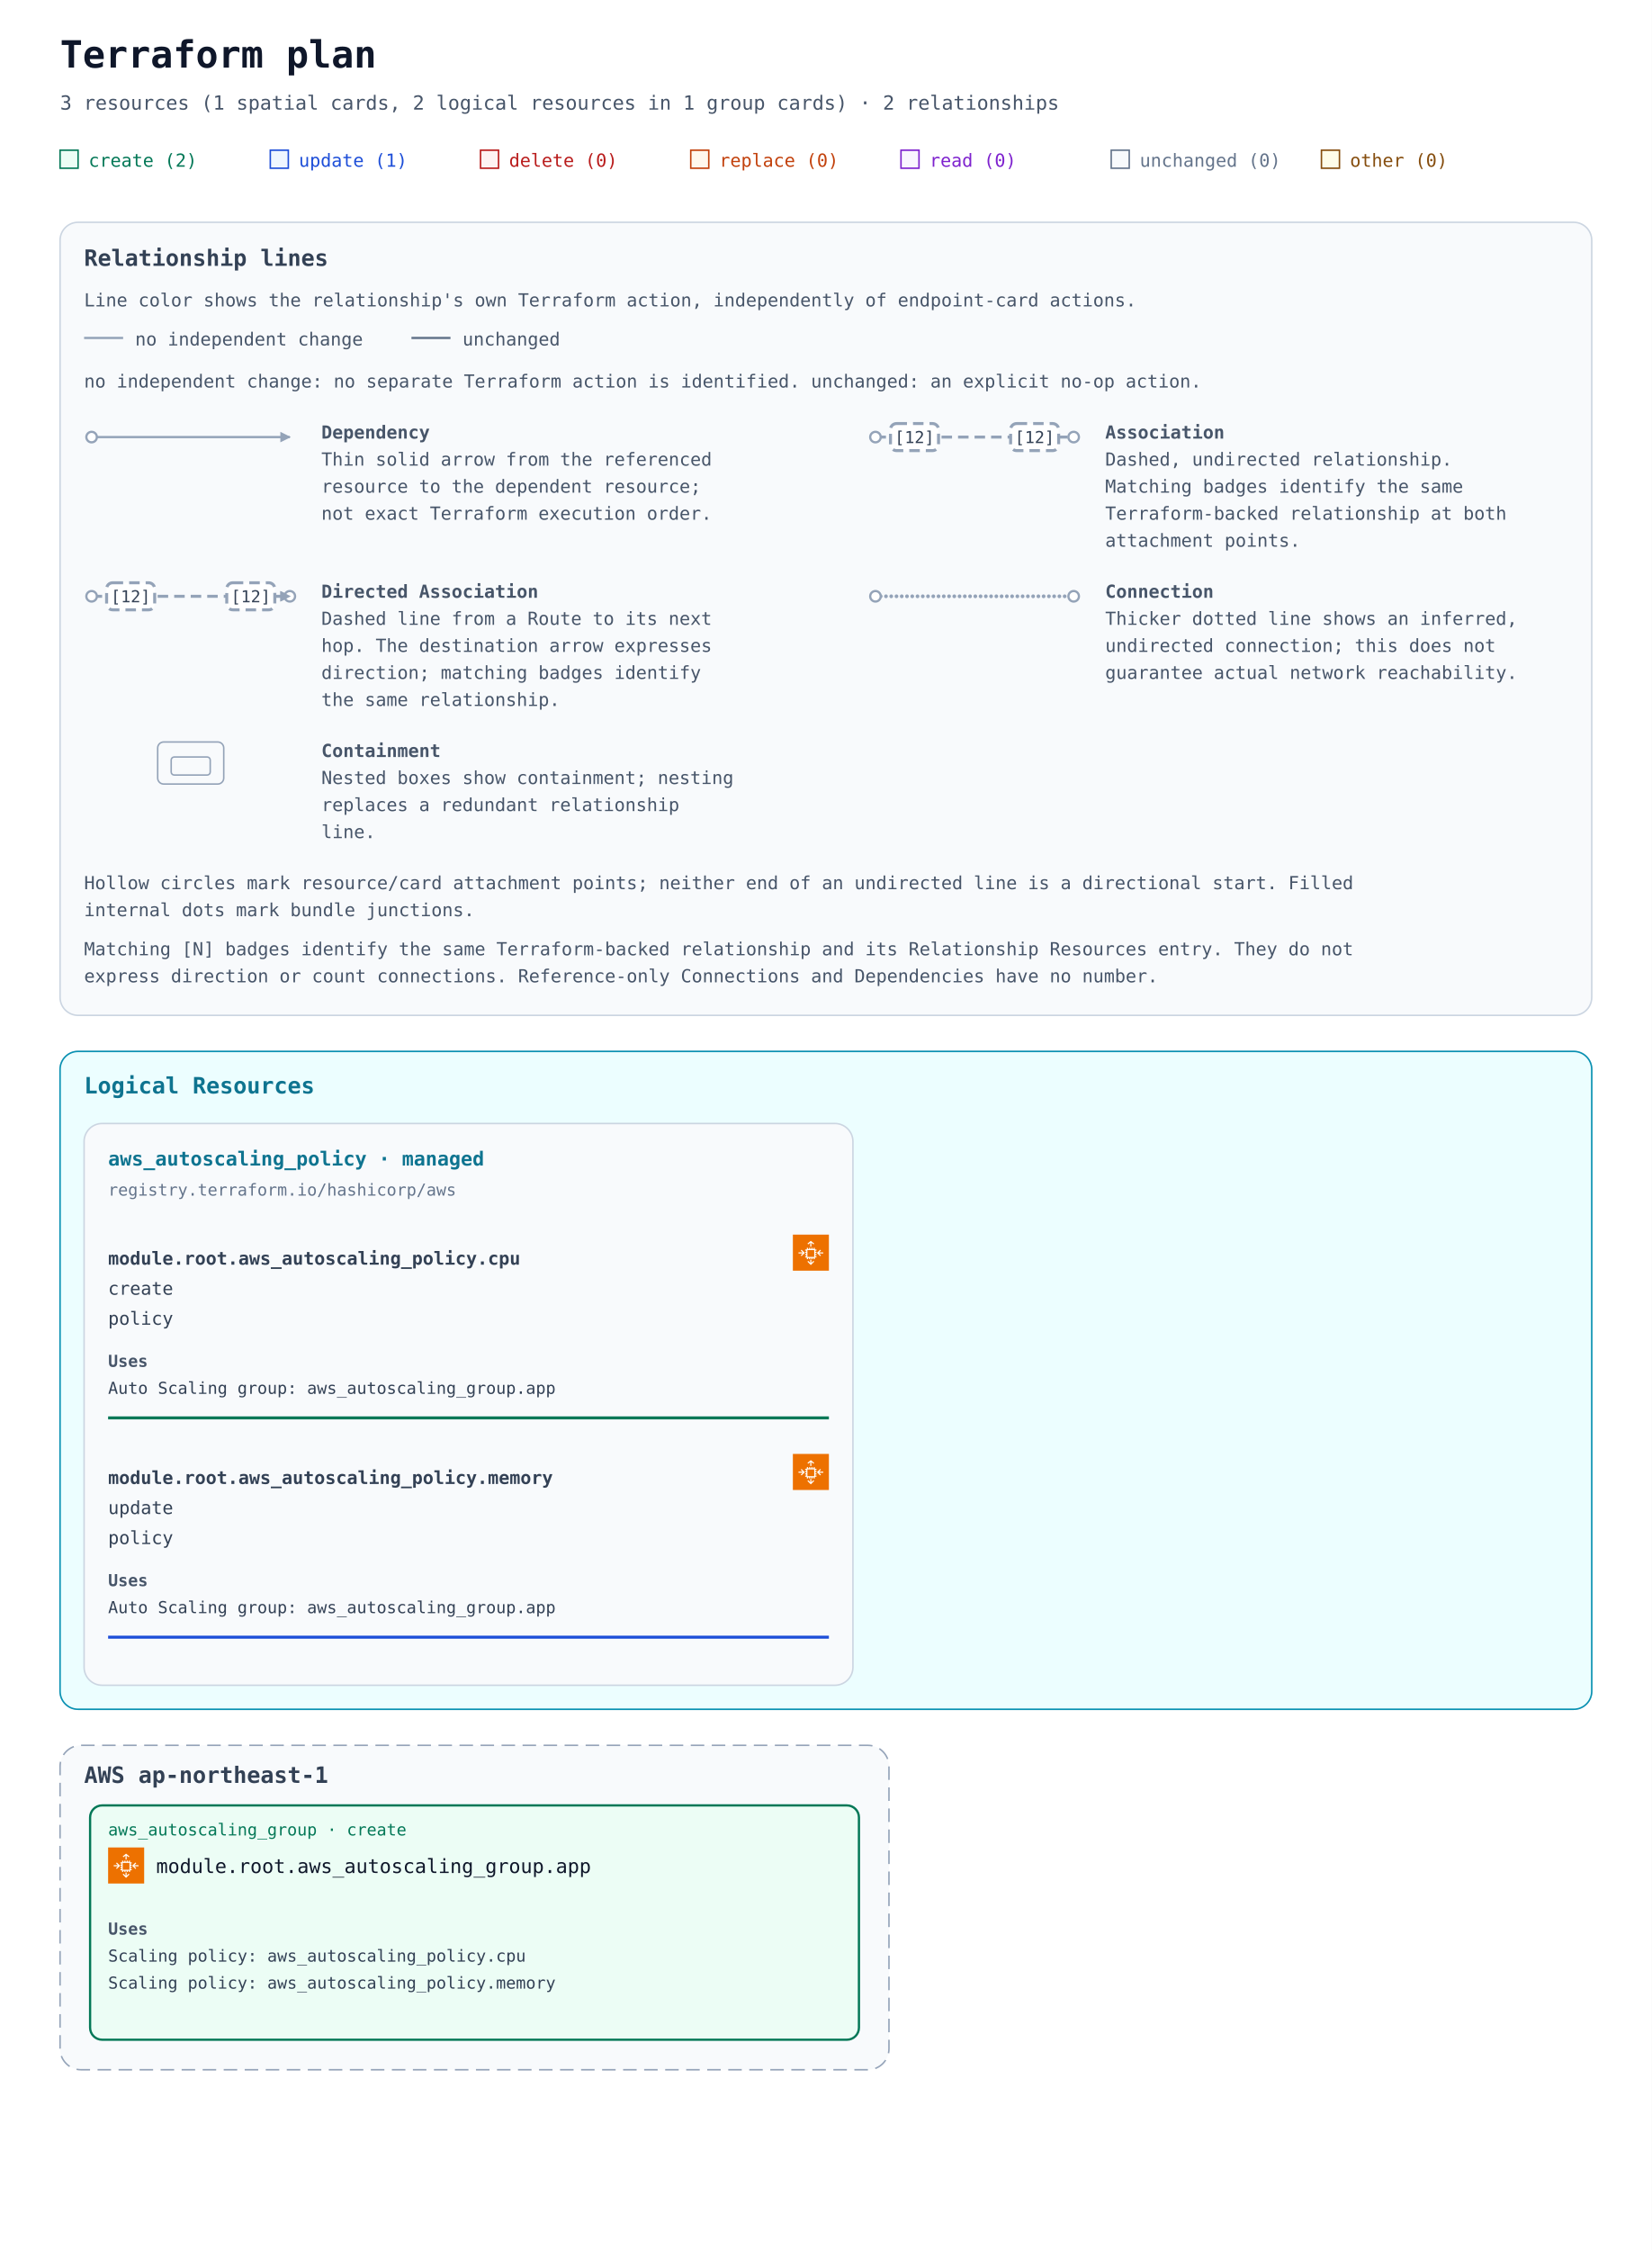
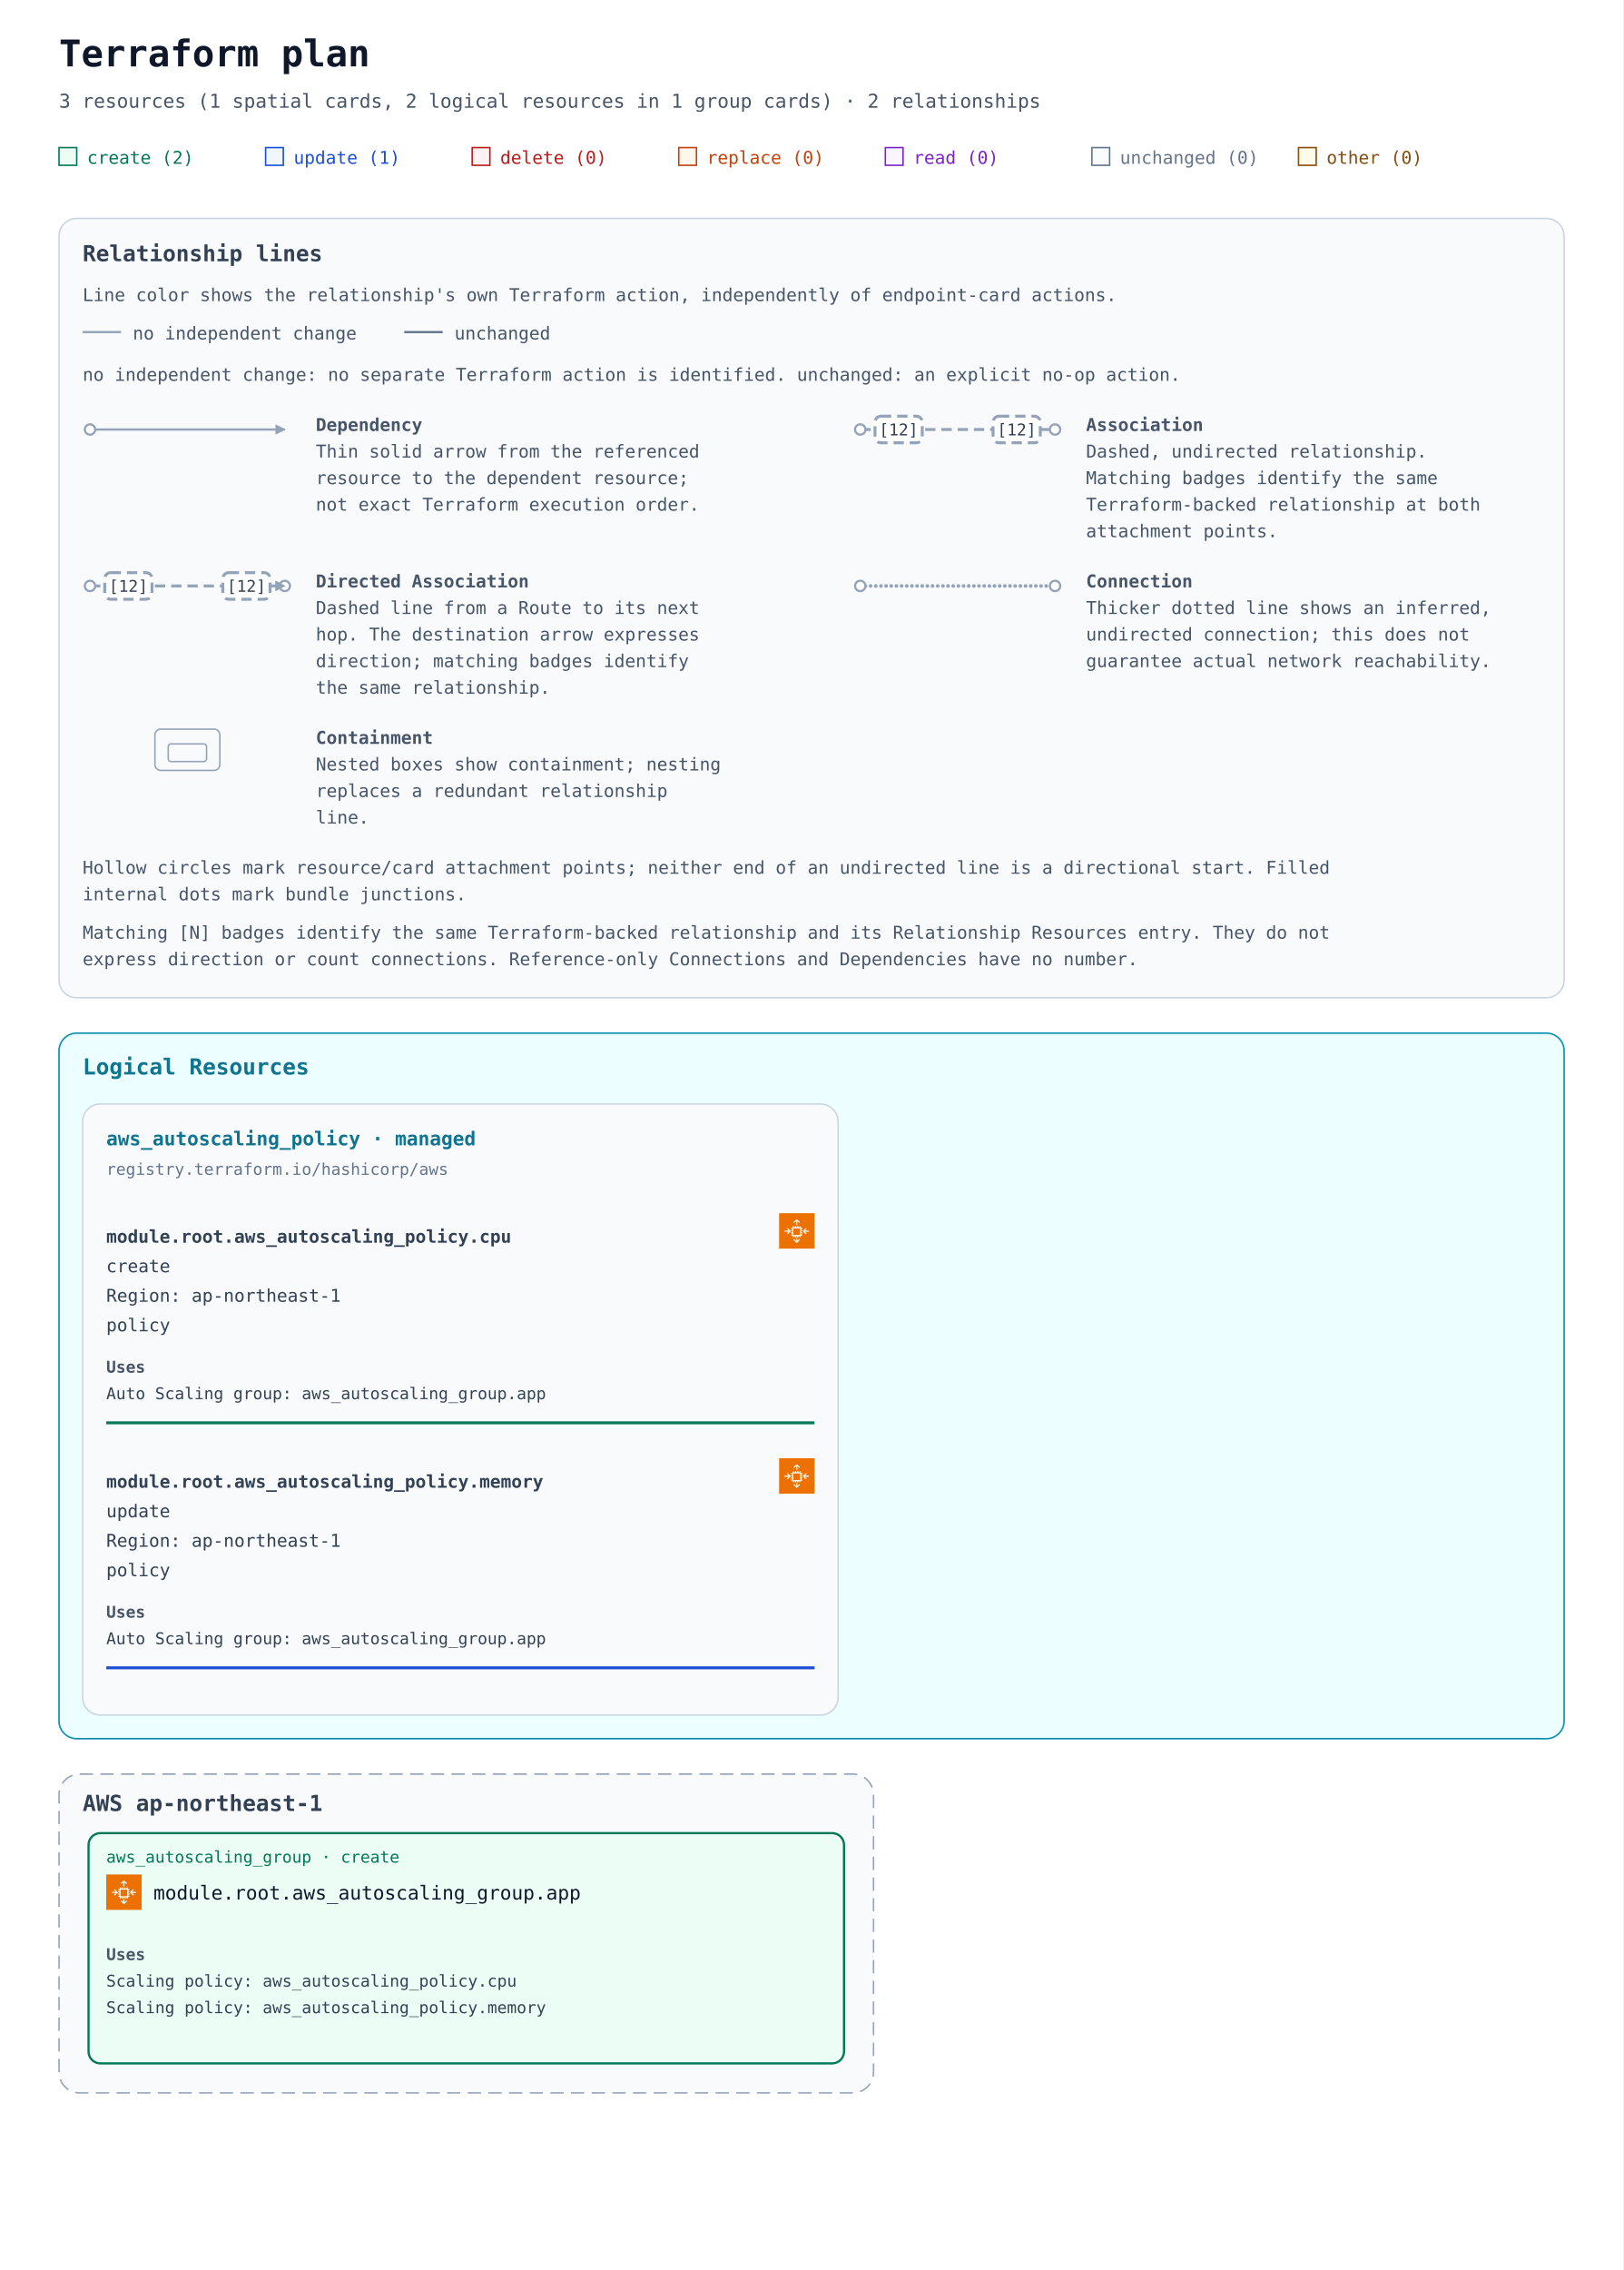
- <svg xmlns="http://www.w3.org/2000/svg" width="1100" height="1498" viewBox="0 0 1100 1498" role="img" aria-labelledby="title description">
+ <svg xmlns="http://www.w3.org/2000/svg" width="1100" height="1538" viewBox="0 0 1100 1538" role="img" aria-labelledby="title description">
  <defs>
    <marker id="arrow" viewBox="0 0 10 10" refX="9" refY="5" markerWidth="7" markerHeight="7" markerUnits="userSpaceOnUse" orient="auto-start-reverse">
      <path d="M 0 0 L 10 5 L 0 10 z" fill="#94a3b8" />
    </marker>
    <symbol id="planorama-icon-aws-scaling" viewBox="0 0 64 64">
      <g>
        <g id="planorama-icon-aws-scaling-local-49636f6e2d4172636869746563747572652f34382f417263685f416d617a6f6e2d4543322d4175746f2d5363616c696e675f3438" stroke="none" stroke-width="1" fill="none" fill-rule="evenodd">
          <g id="planorama-icon-aws-scaling-local-49636f6e2d4172636869746563747572652d42472f34382f436f6d70757465" fill="#ED7100">
            <rect id="planorama-icon-aws-scaling-local-52656374616e676c65" x="0" y="0" width="64" height="64" />
          </g>
          <path d="M54,31.431 L46.6,31.431 L49.91,28.12 L48.489,26.699 L42.753,32.436 L48.489,38.174 L49.91,36.752 L46.6,33.442 L54,33.442 L54,31.431 Z M14.09,28.12 L17.4,31.431 L10,31.431 L10,33.442 L17.4,33.442 L14.09,36.752 L15.511,38.174 L21.247,32.436 L15.511,26.699 L14.09,28.12 Z M25.857,39.474 L37.918,39.474 L37.918,27.409 L25.857,27.409 L25.857,39.474 Z M39.928,26.404 L41.939,26.404 L41.939,28.415 L39.928,28.415 L39.928,30.425 L41.939,30.425 L41.939,32.436 L39.928,32.436 L39.928,34.447 L41.939,34.447 L41.939,36.458 L39.928,36.458 L39.928,38.468 L41.939,38.468 L41.939,40.479 L39.928,40.479 L39.928,39.784 C39.928,40.722 39.165,41.484 38.23,41.484 L38.923,41.484 L38.923,43.495 L36.913,43.495 L36.913,41.484 L34.903,41.484 L34.903,43.495 L32.893,43.495 L32.893,41.484 L30.882,41.484 L30.882,43.495 L28.872,43.495 L28.872,41.484 L26.862,41.484 L26.862,43.495 L24.852,43.495 L24.852,41.484 L25.545,41.484 C24.609,41.484 23.846,40.722 23.846,39.784 L23.846,40.479 L21.836,40.479 L21.836,38.468 L23.846,38.468 L23.846,36.458 L21.836,36.458 L21.836,34.447 L23.846,34.447 L23.846,32.436 L21.836,32.436 L21.836,30.425 L23.846,30.425 L23.846,28.415 L21.836,28.415 L21.836,26.404 L23.846,26.404 L23.846,27.099 C23.846,26.161 24.609,25.399 25.545,25.399 L24.852,25.399 L24.852,23.388 L26.862,23.388 L26.862,25.399 L28.872,25.399 L28.872,23.388 L30.882,23.388 L30.882,25.399 L32.893,25.399 L32.893,23.388 L34.903,23.388 L34.903,25.399 L36.913,25.399 L36.913,23.388 L38.923,23.388 L38.923,25.399 L38.23,25.399 C39.165,25.399 39.928,26.161 39.928,27.099 L39.928,26.404 Z M32.893,50.152 L32.893,44.5 L30.882,44.5 L30.882,50.152 L27.282,46.55 L25.861,47.972 L31.887,54 L37.914,47.972 L36.493,46.55 L32.893,50.152 Z M27.205,17.387 L25.938,15.825 L31.887,11 L37.837,15.825 L36.57,17.387 L32.893,14.404 L32.893,21.377 L30.882,21.377 L30.882,14.404 L27.205,17.387 Z" id="planorama-icon-aws-scaling-local-416d617a6f6e2d4543322d4175746f2d5363616c696e675f49636f6e5f34385f5371756964" fill="#FFFFFF" />
        </g>
      </g>
    </symbol>
  </defs>
  <rect width="100%" height="100%" fill="#ffffff" />
  <g font-family="ui-monospace, SFMono-Regular, Consolas, monospace">
    <text x="40" y="45" font-size="25" font-weight="700" fill="#0f172a">Terraform plan</text>
    <text x="40" y="73" font-size="13" fill="#475569">3 resources (1 spatial cards, 2 logical resources in 1 group cards) · 2 relationships</text>
    <rect x="40" y="100" width="12" height="12" fill="#ecfdf5" stroke="#047857" />
    <text x="59" y="111" font-size="12" fill="#047857">create (2)</text>
    <rect x="180" y="100" width="12" height="12" fill="#eff6ff" stroke="#1d4ed8" />
    <text x="199" y="111" font-size="12" fill="#1d4ed8">update (1)</text>
    <rect x="320" y="100" width="12" height="12" fill="#fef2f2" stroke="#b91c1c" />
    <text x="339" y="111" font-size="12" fill="#b91c1c">delete (0)</text>
    <rect x="460" y="100" width="12" height="12" fill="#fff7ed" stroke="#c2410c" />
    <text x="479" y="111" font-size="12" fill="#c2410c">replace (0)</text>
    <rect x="600" y="100" width="12" height="12" fill="#faf5ff" stroke="#7e22ce" />
    <text x="619" y="111" font-size="12" fill="#7e22ce">read (0)</text>
    <rect x="740" y="100" width="12" height="12" fill="#f8fafc" stroke="#64748b" />
    <text x="759" y="111" font-size="12" fill="#64748b">unchanged (0)</text>
    <rect x="880" y="100" width="12" height="12" fill="#fefce8" stroke="#854d0e" />
    <text x="899" y="111" font-size="12" fill="#854d0e">other (0)</text>
    <g id="relationship-legend" font-size="12" fill="#475569" transform="translate(40 148)">
      <rect width="1020" height="528" rx="12" fill="#f8fafc" stroke="#cbd5e1" />
      <text x="16" y="29" font-size="15" font-weight="700" fill="#334155">Relationship lines</text>
      <text x="16" y="56">Line color shows the relationship's own Terraform action, independently of endpoint-card actions.</text>
      <path data-legend-action="none" d="M 16 77 H 42" fill="none" stroke="#94a3b8" stroke-width="1.5" />
      <text x="50" y="82">no independent change</text>
      <path data-legend-action="unchanged" d="M 234 77 H 260" fill="none" stroke="#64748b" stroke-width="1.5" />
      <text x="268" y="82">unchanged</text>
      <text x="16" y="110">no independent change: no separate Terraform action is identified. unchanged: an explicit no-op action.</text>
      <g data-legend-entry="dependency" transform="translate(0 132)">
        <g data-legend-sample="dependency">
          <path data-legend-kind="dependency" data-directionality="directed" d="M 21 11 H 153" fill="none" stroke="#94a3b8" stroke-width="1.5" marker-end="url(#arrow)" />
          <circle data-legend-endpoint="source" cx="21" cy="11" r="3.5" fill="#ffffff" stroke="#94a3b8" stroke-width="1.5" />
        </g>
        <text x="174" y="12" font-weight="700">Dependency</text>
        <text x="174" y="30">Thin solid arrow from the referenced</text>
        <text x="174" y="48">resource to the dependent resource;</text>
        <text x="174" y="66">not exact Terraform execution order.</text>
      </g>
      <g data-legend-entry="association" transform="translate(522 132)">
        <g data-legend-sample="association">
          <path data-legend-kind="association" data-directionality="undirected" d="M 21 11 H 153" fill="none" stroke="#94a3b8" stroke-width="2" stroke-dasharray="7 4" />
          <circle data-legend-endpoint="source" cx="21" cy="11" r="3.5" fill="#ffffff" stroke="#94a3b8" stroke-width="1.5" />
          <circle data-legend-endpoint="target" cx="153" cy="11" r="3.5" fill="#ffffff" stroke="#94a3b8" stroke-width="1.5" />
          <g data-legend-badge="source">
            <rect x="31" y="2" width="32" height="18" rx="4" fill="#ffffff" stroke="#94a3b8" stroke-width="2" stroke-dasharray="7 4" />
            <text x="47" y="15" text-anchor="middle" font-size="11" fill="#334155">[12]</text>
          </g>
          <g data-legend-badge="target">
            <rect x="111" y="2" width="32" height="18" rx="4" fill="#ffffff" stroke="#94a3b8" stroke-width="2" stroke-dasharray="7 4" />
            <text x="127" y="15" text-anchor="middle" font-size="11" fill="#334155">[12]</text>
          </g>
        </g>
        <text x="174" y="12" font-weight="700">Association</text>
        <text x="174" y="30">Dashed, undirected relationship.</text>
        <text x="174" y="48">Matching badges identify the same</text>
        <text x="174" y="66">Terraform-backed relationship at both</text>
        <text x="174" y="84">attachment points.</text>
      </g>
      <g data-legend-entry="directed-association" transform="translate(0 238)">
        <g data-legend-sample="directed-association">
          <path data-legend-kind="directed-association" data-directionality="directed" d="M 21 11 H 153" fill="none" stroke="#94a3b8" stroke-width="2" stroke-dasharray="7 4" marker-end="url(#arrow)" />
          <circle data-legend-endpoint="source" cx="21" cy="11" r="3.5" fill="#ffffff" stroke="#94a3b8" stroke-width="1.5" />
          <circle data-legend-endpoint="target" cx="153" cy="11" r="3.5" fill="#ffffff" stroke="#94a3b8" stroke-width="1.5" />
          <path data-legend-arrow="true" d="M 146.7 7.5 L 153.7 11 L 146.7 14.5 Z" fill="#94a3b8" />
          <g data-legend-badge="source">
            <rect x="31" y="2" width="32" height="18" rx="4" fill="#ffffff" stroke="#94a3b8" stroke-width="2" stroke-dasharray="7 4" />
            <text x="47" y="15" text-anchor="middle" font-size="11" fill="#334155">[12]</text>
          </g>
          <g data-legend-badge="target">
            <rect x="111" y="2" width="32" height="18" rx="4" fill="#ffffff" stroke="#94a3b8" stroke-width="2" stroke-dasharray="7 4" />
            <text x="127" y="15" text-anchor="middle" font-size="11" fill="#334155">[12]</text>
          </g>
        </g>
        <text x="174" y="12" font-weight="700">Directed Association</text>
        <text x="174" y="30">Dashed line from a Route to its next</text>
        <text x="174" y="48">hop. The destination arrow expresses</text>
        <text x="174" y="66">direction; matching badges identify</text>
        <text x="174" y="84">the same relationship.</text>
      </g>
      <g data-legend-entry="connection" transform="translate(522 238)">
        <g data-legend-sample="connection">
          <path data-legend-kind="connection" data-directionality="undirected" d="M 21 11 H 153" fill="none" stroke="#94a3b8" stroke-width="2.5" stroke-dasharray="0 3.5" stroke-linecap="round" />
          <circle data-legend-endpoint="source" cx="21" cy="11" r="3.5" fill="#ffffff" stroke="#94a3b8" stroke-width="1.5" />
          <circle data-legend-endpoint="target" cx="153" cy="11" r="3.5" fill="#ffffff" stroke="#94a3b8" stroke-width="1.5" />
        </g>
        <text x="174" y="12" font-weight="700">Connection</text>
        <text x="174" y="30">Thicker dotted line shows an inferred,</text>
        <text x="174" y="48">undirected connection; this does not</text>
        <text x="174" y="66">guarantee actual network reachability.</text>
      </g>
      <g data-legend-entry="containment" transform="translate(0 344)">
        <g data-legend-sample="containment">
          <g data-legend-kind="containment" fill="none" stroke="#94a3b8">
            <rect x="65" y="2" width="44" height="28" rx="4" />
            <rect x="74" y="12" width="26" height="12" rx="2" />
          </g>
        </g>
        <text x="174" y="12" font-weight="700">Containment</text>
        <text x="174" y="30">Nested boxes show containment; nesting</text>
        <text x="174" y="48">replaces a redundant relationship</text>
        <text x="174" y="66">line.</text>
      </g>
      <text x="16" y="444">Hollow circles mark resource/card attachment points; neither end of an undirected line is a directional start. Filled</text>
      <text x="16" y="462">internal dots mark bundle junctions.</text>
      <text x="16" y="488">Matching [N] badges identify the same Terraform-backed relationship and its Relationship Resources entry. They do not</text>
      <text x="16" y="506">express direction or count connections. Reference-only Connections and Dependencies have no number.</text>
    </g>
    <g transform="translate(0 540)">
      <g data-annotation-area="true">
        <g data-annotation-card="true" transform="translate(40 160)">
-           <rect width="1020" height="438" rx="12" fill="#f8fafc" stroke="#cbd5e1" />
+           <rect width="1020" height="478" rx="12" fill="#f8fafc" stroke="#cbd5e1" />
          <g data-annotation-section="Logical Resources">
-             <rect width="1020" height="438" rx="12" fill="#ecfeff" stroke="#0891b2" />
+             <rect width="1020" height="478" rx="12" fill="#ecfeff" stroke="#0891b2" />
            <text x="16" y="28" font-size="15" font-weight="700" fill="#0e7490">Logical Resources</text>
            <g data-annotation-card="true" transform="translate(16 48)">
-               <rect width="512" height="374" rx="12" fill="#f8fafc" stroke="#cbd5e1" />
+               <rect width="512" height="414" rx="12" fill="#f8fafc" stroke="#cbd5e1" />
              <g data-logical-group="true" data-provider-source="registry.terraform.io/hashicorp/aws" data-resource-type="aws_autoscaling_policy" data-mode="managed">
                <text x="16" y="28" font-size="13" font-weight="700" fill="#0e7490">aws_autoscaling_policy · managed</text>
                <text x="16" y="48" font-size="11" fill="#64748b">registry.terraform.io/hashicorp/aws</text>
                <g id="resource-6177735f6175746f7363616c696e675f706f6c6963792e637075-current" data-architecture-id="terraform:6177735f6175746f7363616c696e675f706f6c6963792e637075-current" data-entity-kind="terraform" data-placement="logical" data-terraform-address="aws_autoscaling_policy.cpu" data-qualified-address="module.root.aws_autoscaling_policy.cpu" data-mode="managed" transform="translate(0 66)" data-role="policy">
                  <use href="#planorama-icon-aws-scaling" x="472" y="8" width="24" height="24" aria-hidden="true" />
                  <text x="16" y="28" font-size="12" fill="#334155" xml:space="preserve" font-weight="700">module.root.aws_autoscaling_policy.cpu</text>
                  <text x="16" y="48" font-size="12" fill="#334155" xml:space="preserve">create</text>
-                   <text x="16" y="68" font-size="12" fill="#334155" xml:space="preserve">policy</text>
+                   <text x="16" y="68" font-size="12" fill="#334155" xml:space="preserve">Region: ap-northeast-1</text>
+                   <text x="16" y="88" font-size="12" fill="#334155" xml:space="preserve">policy</text>
                  <g data-resource-references="true">
-                     <text x="16" y="96" font-size="11" font-weight="700" fill="#475569">Uses</text>
+                     <text x="16" y="116" font-size="11" font-weight="700" fill="#475569">Uses</text>
                    <a href="#resource-6177735f6175746f7363616c696e675f67726f75702e617070-current" data-reference-attribute="autoscaling_group_name">
-                       <text x="16" y="114" font-size="11" fill="#334155" xml:space="preserve">Auto Scaling group: aws_autoscaling_group.app</text>
+                       <text x="16" y="134" font-size="11" fill="#334155" xml:space="preserve">Auto Scaling group: aws_autoscaling_group.app</text>
                    </a>
                  </g>
-                   <line data-resource-underline="true" x1="16" y1="130" x2="496" y2="130" stroke="#047857" stroke-width="2" />
+                   <line data-resource-underline="true" x1="16" y1="150" x2="496" y2="150" stroke="#047857" stroke-width="2" />
                </g>
-                 <g id="resource-6177735f6175746f7363616c696e675f706f6c6963792e6d656d6f7279-current" data-architecture-id="terraform:6177735f6175746f7363616c696e675f706f6c6963792e6d656d6f7279-current" data-entity-kind="terraform" data-placement="logical" data-terraform-address="aws_autoscaling_policy.memory" data-qualified-address="module.root.aws_autoscaling_policy.memory" data-mode="managed" transform="translate(0 212)" data-role="policy">
+                 <g id="resource-6177735f6175746f7363616c696e675f706f6c6963792e6d656d6f7279-current" data-architecture-id="terraform:6177735f6175746f7363616c696e675f706f6c6963792e6d656d6f7279-current" data-entity-kind="terraform" data-placement="logical" data-terraform-address="aws_autoscaling_policy.memory" data-qualified-address="module.root.aws_autoscaling_policy.memory" data-mode="managed" transform="translate(0 232)" data-role="policy">
                  <use href="#planorama-icon-aws-scaling" x="472" y="8" width="24" height="24" aria-hidden="true" />
                  <text x="16" y="28" font-size="12" fill="#334155" xml:space="preserve" font-weight="700">module.root.aws_autoscaling_policy.memory</text>
                  <text x="16" y="48" font-size="12" fill="#334155" xml:space="preserve">update</text>
-                   <text x="16" y="68" font-size="12" fill="#334155" xml:space="preserve">policy</text>
+                   <text x="16" y="68" font-size="12" fill="#334155" xml:space="preserve">Region: ap-northeast-1</text>
+                   <text x="16" y="88" font-size="12" fill="#334155" xml:space="preserve">policy</text>
                  <g data-resource-references="true">
-                     <text x="16" y="96" font-size="11" font-weight="700" fill="#475569">Uses</text>
+                     <text x="16" y="116" font-size="11" font-weight="700" fill="#475569">Uses</text>
                    <a href="#resource-6177735f6175746f7363616c696e675f67726f75702e617070-current" data-reference-attribute="autoscaling_group_name">
-                       <text x="16" y="114" font-size="11" fill="#334155" xml:space="preserve">Auto Scaling group: aws_autoscaling_group.app</text>
+                       <text x="16" y="134" font-size="11" fill="#334155" xml:space="preserve">Auto Scaling group: aws_autoscaling_group.app</text>
                    </a>
                  </g>
-                   <line data-resource-underline="true" x1="16" y1="130" x2="496" y2="130" stroke="#1d4ed8" stroke-width="2" />
+                   <line data-resource-underline="true" x1="16" y1="150" x2="496" y2="150" stroke="#1d4ed8" stroke-width="2" />
                </g>
              </g>
            </g>
          </g>
        </g>
      </g>
-       <g data-architecture="true" transform="translate(0 462)">
+       <g data-architecture="true" transform="translate(0 502)">
        <g data-deployment-scope="true" data-scope-provider="AWS" data-region="ap-northeast-1">
          <rect x="40" y="160" width="552" height="216" rx="14" fill="#f8fafc" stroke="#94a3b8" stroke-dasharray="9 5" />
          <text x="56" y="185" font-size="15" font-weight="700" fill="#334155">AWS ap-northeast-1</text>
        </g>
        <g data-edge-kind="dependency" data-source="resource-6177735f6175746f7363616c696e675f67726f75702e617070-current" data-target="resource-6177735f6175746f7363616c696e675f706f6c6963792e637075-current" />
        <g data-edge-kind="dependency" data-source="resource-6177735f6175746f7363616c696e675f67726f75702e617070-current" data-target="resource-6177735f6175746f7363616c696e675f706f6c6963792e6d656d6f7279-current" />
        <g id="resource-6177735f6175746f7363616c696e675f67726f75702e617070-current" data-architecture-id="terraform:6177735f6175746f7363616c696e675f67726f75702e617070-current" data-qualified-address="module.root.aws_autoscaling_group.app" data-terraform-address="aws_autoscaling_group.app">
          <rect x="60" y="200" width="512" height="156" rx="8" fill="#ecfdf5" stroke="#047857" stroke-width="1.5" data-mode="managed" />
          <text x="72" y="220" font-size="11" fill="#047857">aws_autoscaling_group · create</text>
          <use href="#planorama-icon-aws-scaling" x="72" y="228" width="24" height="24" aria-hidden="true" />
          <text x="104" y="245" font-size="13" fill="#0f172a" xml:space="preserve">module.root.aws_autoscaling_group.app</text>
          <g data-resource-references="true">
            <text x="72" y="286" font-size="11" font-weight="700" fill="#475569">Uses</text>
            <a href="#resource-6177735f6175746f7363616c696e675f706f6c6963792e637075-current" data-reference-attribute="autoscaling_group_name">
              <text x="72" y="304" font-size="11" fill="#334155" xml:space="preserve">Scaling policy: aws_autoscaling_policy.cpu</text>
            </a>
            <a href="#resource-6177735f6175746f7363616c696e675f706f6c6963792e6d656d6f7279-current" data-reference-attribute="autoscaling_group_name">
              <text x="72" y="322" font-size="11" fill="#334155" xml:space="preserve">Scaling policy: aws_autoscaling_policy.memory</text>
            </a>
          </g>
          <text x="72" y="344" font-size="10" fill="#64748b" data-role="controller" />
        </g>
      </g>
    </g>
  </g>
</svg>
